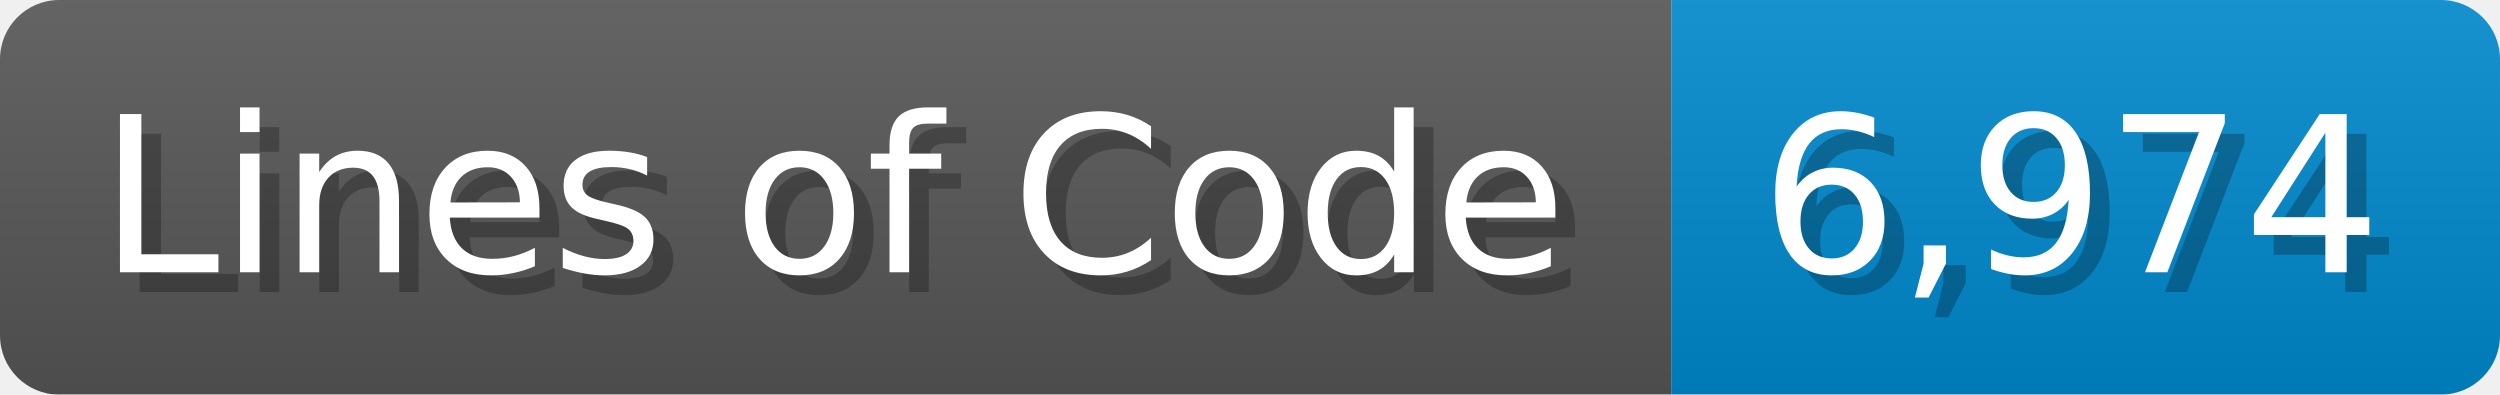
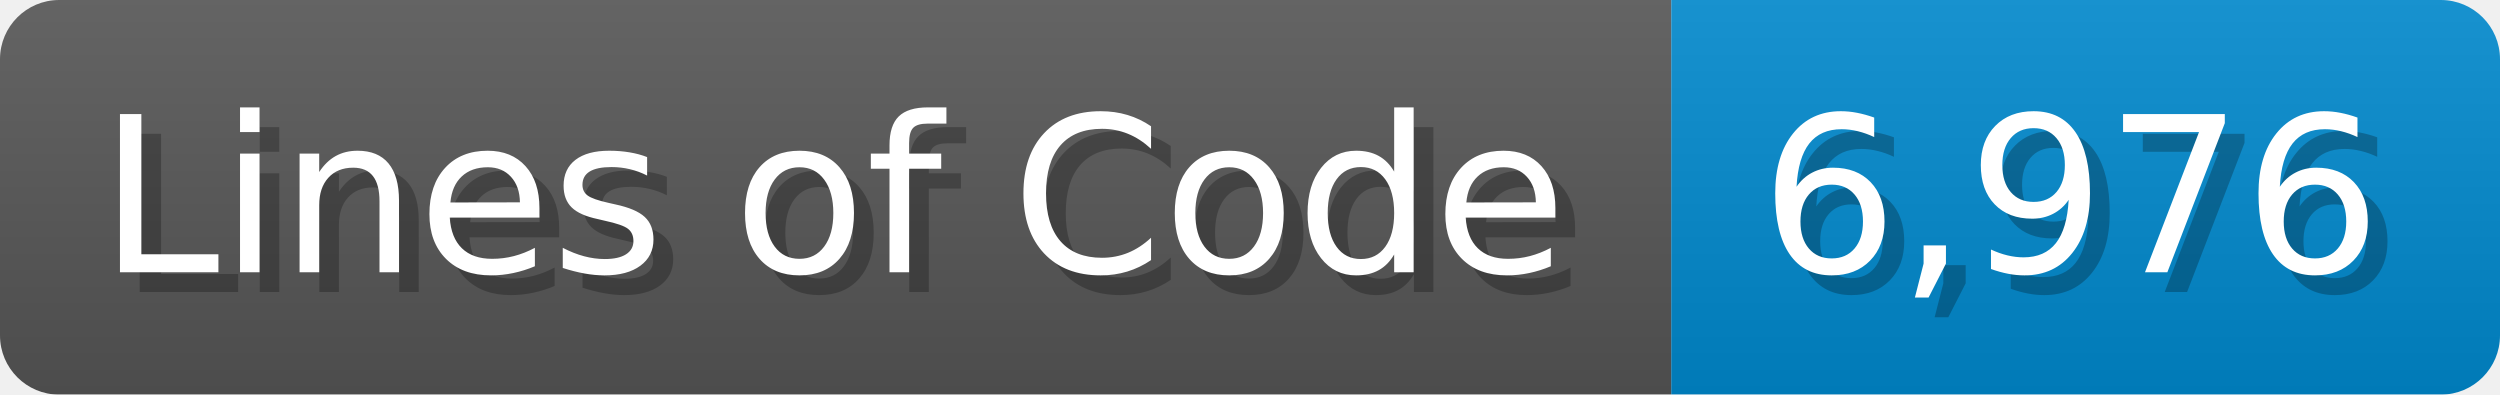
<svg xmlns="http://www.w3.org/2000/svg" width="126.7" height="20" viewBox="0 0 1267 200">
  <linearGradient id="a" x2="0" y2="100%">
    <stop offset="0" stop-opacity=".1" stop-color="#EEE" />
    <stop offset="1" stop-opacity=".1" />
  </linearGradient>
  <mask id="m">
    <rect width="1267" height="200" rx="30" fill="#FFF" />
  </mask>
  <g mask="url(#m)">
    <rect width="847" height="200" fill="#555" />
    <rect width="420" height="200" fill="#08C" x="847" />
    <rect width="1267" height="200" fill="url(#a)" />
  </g>
  <g fill="#fff" text-anchor="start" font-family="Verdana,DejaVu Sans,sans-serif" font-size="110">
    <text x="60" y="148" textLength="747" fill="#000" opacity="0.25">Lines of Code</text>
    <text x="50" y="138" textLength="747">Lines of Code</text>
-     <text x="902" y="148" textLength="320" fill="#000" opacity="0.25">6,974</text>
-     <text x="892" y="138" textLength="320">6,974</text>
+     <text x="902" y="148" textLength="320" fill="#000" opacity="0.25">6,976</text>
+     <text x="892" y="138" textLength="320">6,976</text>
  </g>
</svg>
